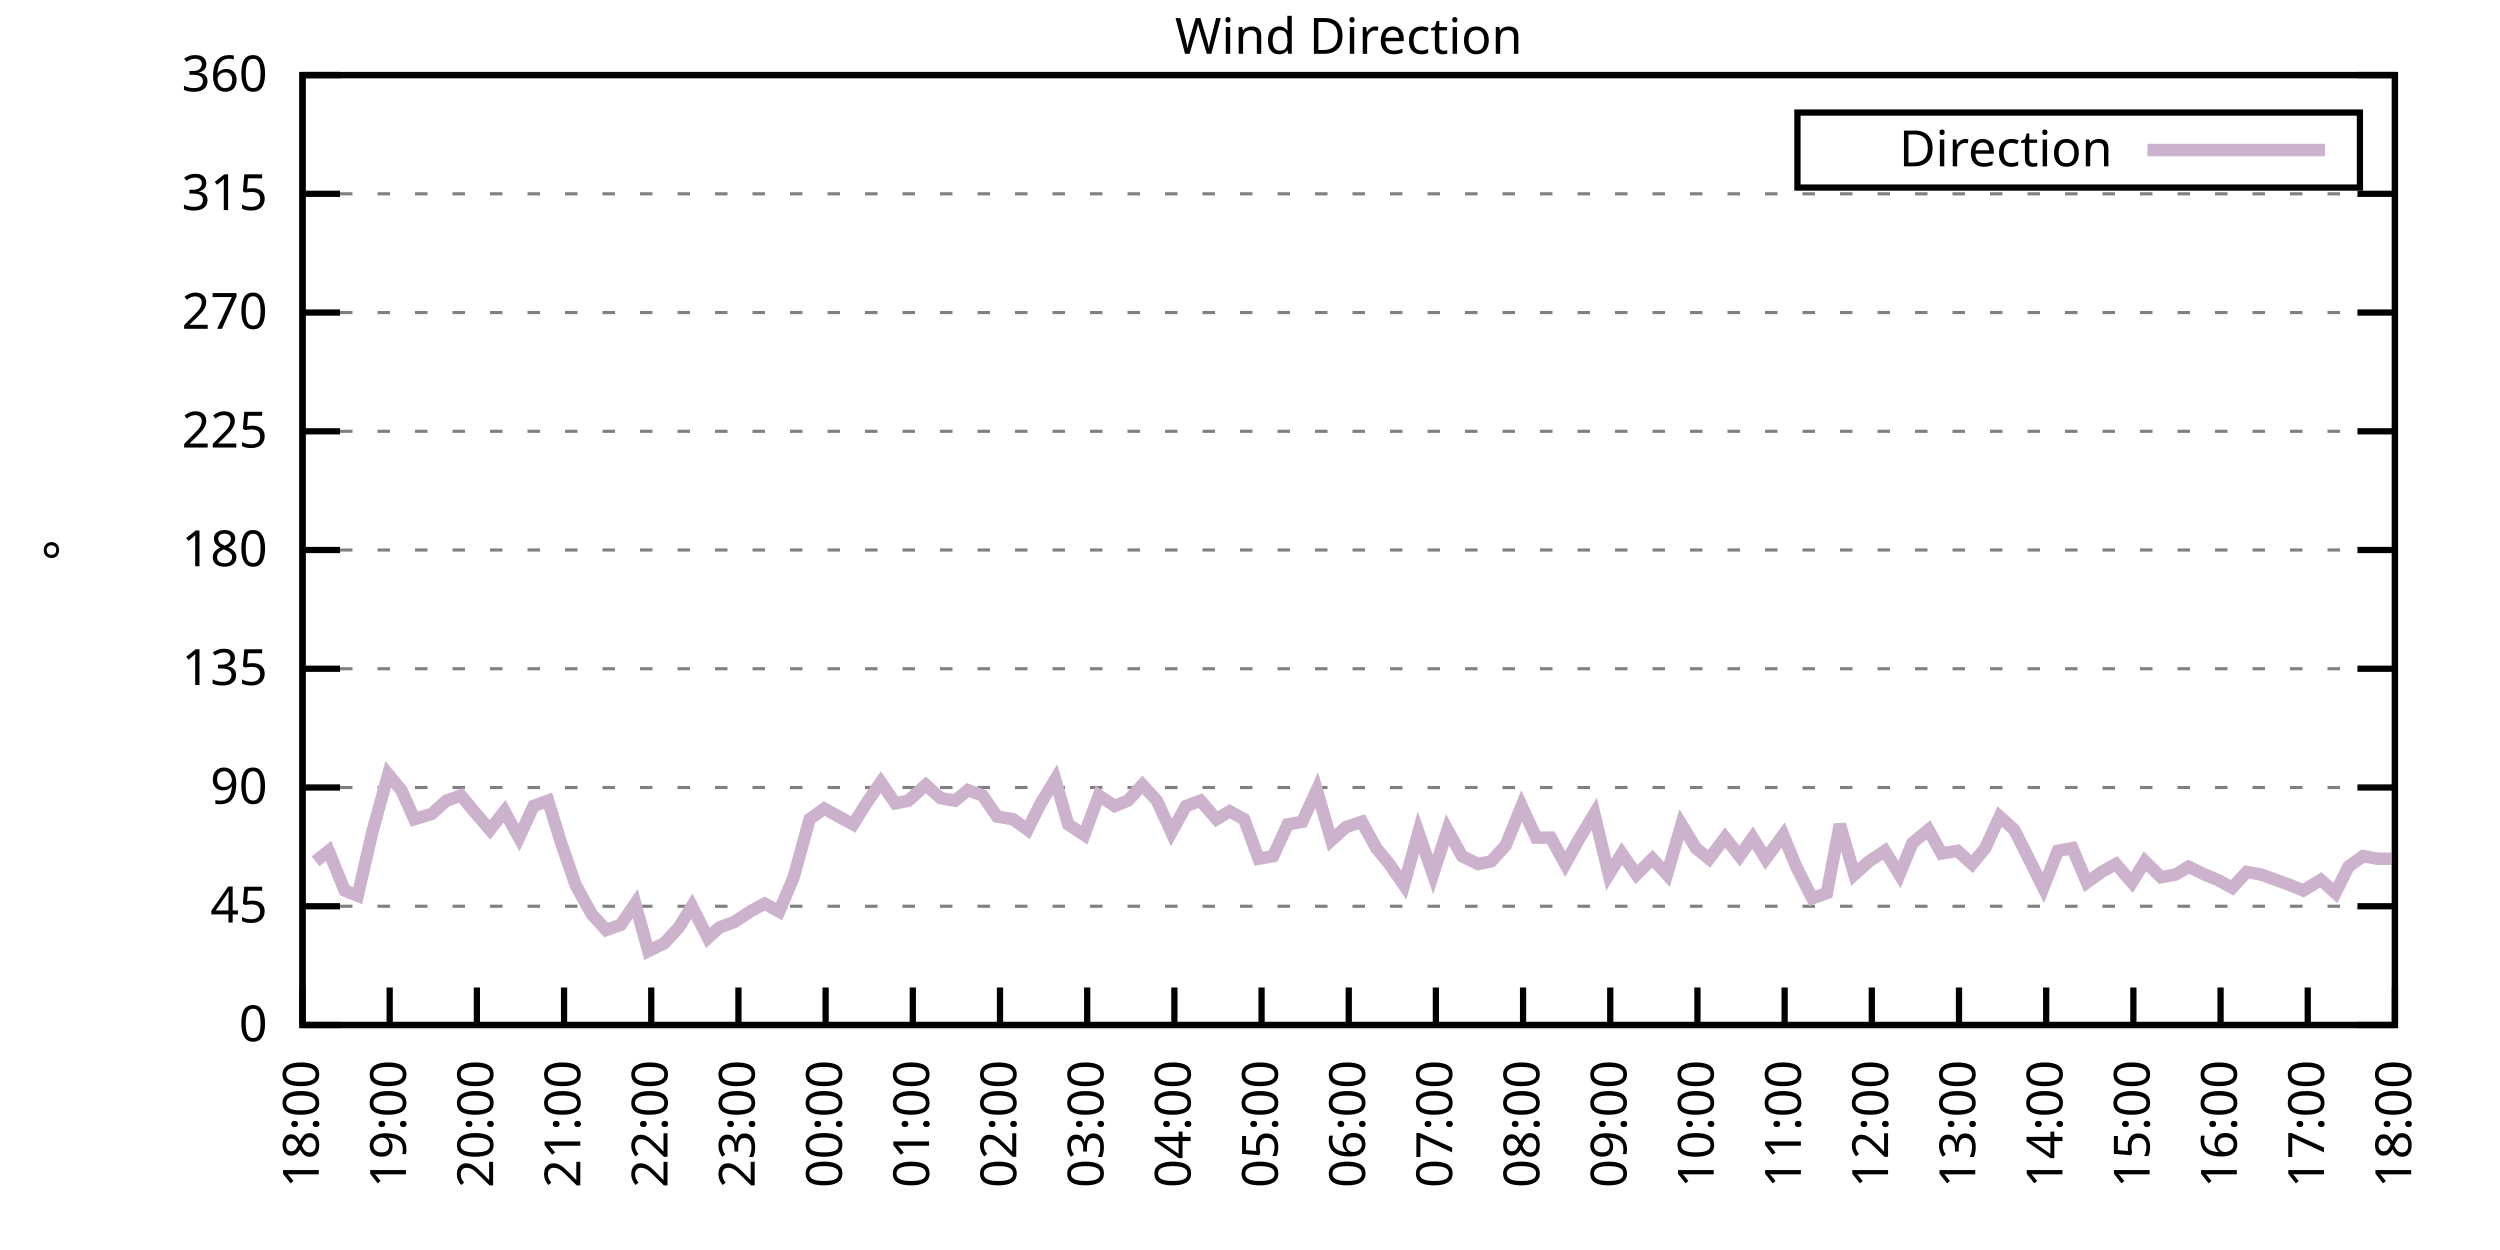
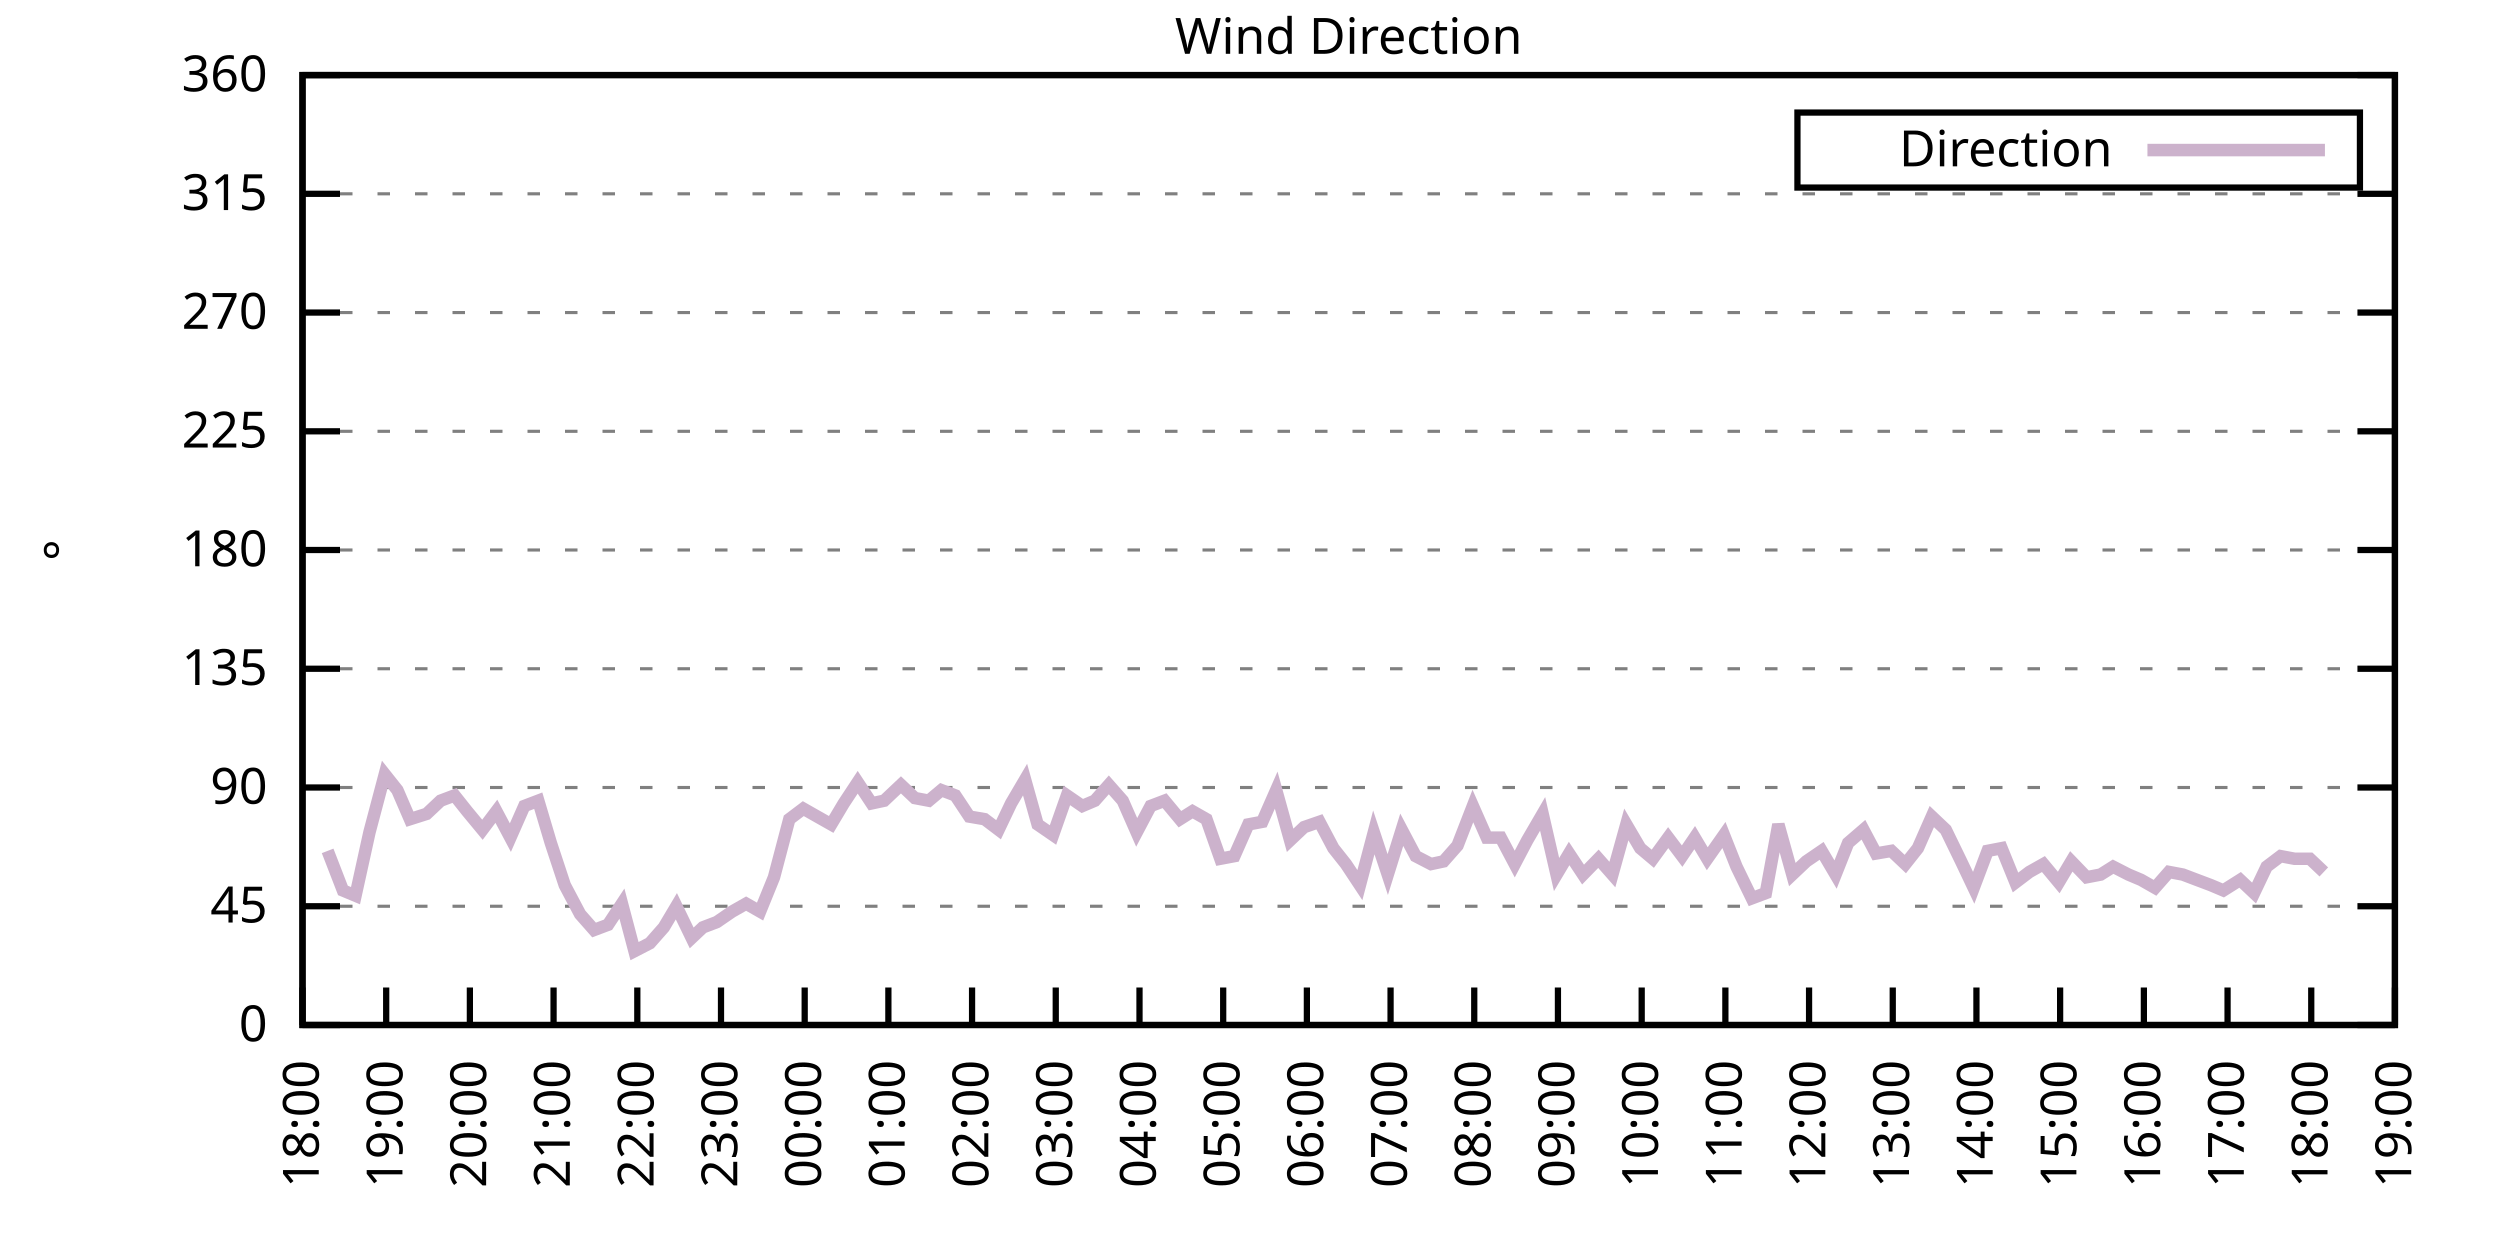
<svg xmlns="http://www.w3.org/2000/svg" xmlns:xlink="http://www.w3.org/1999/xlink" width="400" height="200" viewBox="0 0 400 200">
  <g id="gnuplot_canvas">
    <rect x="0" y="0" width="400" height="200" fill="none" />
    <defs>
      <circle id="gpDot" r="0.5" stroke-width="0.5" stroke="currentColor" />
      <path id="gpPt0" stroke-width="0.333" stroke="currentColor" d="M-1,0 h2 M0,-1 v2" />
      <path id="gpPt1" stroke-width="0.333" stroke="currentColor" d="M-1,-1 L1,1 M1,-1 L-1,1" />
      <path id="gpPt2" stroke-width="0.333" stroke="currentColor" d="M-1,0 L1,0 M0,-1 L0,1 M-1,-1 L1,1 M-1,1 L1,-1" />
      <rect id="gpPt3" stroke-width="0.333" stroke="currentColor" x="-1" y="-1" width="2" height="2" />
      <rect id="gpPt4" stroke-width="0.333" stroke="currentColor" fill="currentColor" x="-1" y="-1" width="2" height="2" />
      <circle id="gpPt5" stroke-width="0.333" stroke="currentColor" cx="0" cy="0" r="1" />
      <use xlink:href="#gpPt5" id="gpPt6" fill="currentColor" stroke="none" />
      <path id="gpPt7" stroke-width="0.333" stroke="currentColor" d="M0,-1.33 L-1.33,0.67 L1.33,0.67 z" />
      <use xlink:href="#gpPt7" id="gpPt8" fill="currentColor" stroke="none" />
      <use xlink:href="#gpPt7" id="gpPt9" stroke="currentColor" transform="rotate(180)" />
      <use xlink:href="#gpPt9" id="gpPt10" fill="currentColor" stroke="none" />
      <use xlink:href="#gpPt3" id="gpPt11" stroke="currentColor" transform="rotate(45)" />
      <use xlink:href="#gpPt11" id="gpPt12" fill="currentColor" stroke="none" />
      <path id="gpPt13" stroke-width="0.333" stroke="currentColor" d="M0,1.330 L1.265,0.411 L0.782,-1.067 L-0.782,-1.076 L-1.265,0.411 z" />
      <use xlink:href="#gpPt13" id="gpPt14" fill="currentColor" stroke="none" />
      <filter id="textbox" filterUnits="objectBoundingBox" x="0" y="0" height="1" width="1">
        <feFlood flood-color="white" flood-opacity="1" result="bgnd" />
        <feComposite in="SourceGraphic" in2="bgnd" operator="atop" />
      </filter>
      <filter id="greybox" filterUnits="objectBoundingBox" x="0" y="0" height="1" width="1">
        <feFlood flood-color="lightgrey" flood-opacity="1" result="grey" />
        <feComposite in="SourceGraphic" in2="grey" operator="atop" />
      </filter>
    </defs>
    <g fill="none" color="white" stroke="currentColor" stroke-width="1.00" stroke-linecap="butt" stroke-linejoin="miter">
</g>
    <g fill="none" color="black" stroke="currentColor" stroke-width="1.00" stroke-linecap="butt" stroke-linejoin="miter">
      <g stroke="none" shape-rendering="crispEdges">
        <polygon fill="rgb(255, 255, 255)" points="48.40,164.00 383.18,164.00 383.18,12.02 48.40,12.02 " />
      </g>
    </g>
    <g fill="none" color="black" stroke="currentColor" stroke-width="1.00" stroke-linecap="butt" stroke-linejoin="miter">
</g>
    <g fill="none" color="black" stroke="black" stroke-width="0.50" stroke-linecap="butt" stroke-linejoin="miter">
</g>
    <g fill="none" color="gray" stroke="currentColor" stroke-width="0.50" stroke-linecap="butt" stroke-linejoin="miter">
      <path stroke="gray" stroke-dasharray="2,4" class="gridline" d="M48.40,164.00 L383.19,164.00  " />
    </g>
    <g fill="none" color="gray" stroke="gray" stroke-width="1.00" stroke-linecap="butt" stroke-linejoin="miter">
</g>
    <g fill="none" color="black" stroke="currentColor" stroke-width="1.00" stroke-linecap="butt" stroke-linejoin="miter">
      <path stroke="black" d="M48.40,164.00 L54.40,164.00 M383.19,164.00 L377.19,164.00  " />
      <g transform="translate(42.80,166.60)" stroke="none" fill="black" font-family="Sans" font-size="8.00" text-anchor="end">
        <text>
          <tspan font-family="Sans"> 0</tspan>
        </text>
      </g>
    </g>
    <g fill="none" color="black" stroke="currentColor" stroke-width="1.00" stroke-linecap="butt" stroke-linejoin="miter">
</g>
    <g fill="none" color="black" stroke="black" stroke-width="0.50" stroke-linecap="butt" stroke-linejoin="miter">
</g>
    <g fill="none" color="gray" stroke="currentColor" stroke-width="0.50" stroke-linecap="butt" stroke-linejoin="miter">
      <path stroke="gray" stroke-dasharray="2,4" class="gridline" d="M48.40,145.00 L383.19,145.00  " />
    </g>
    <g fill="none" color="gray" stroke="gray" stroke-width="1.00" stroke-linecap="butt" stroke-linejoin="miter">
</g>
    <g fill="none" color="black" stroke="currentColor" stroke-width="1.00" stroke-linecap="butt" stroke-linejoin="miter">
      <path stroke="black" d="M48.40,145.00 L54.40,145.00 M383.19,145.00 L377.19,145.00  " />
      <g transform="translate(42.80,147.60)" stroke="none" fill="black" font-family="Sans" font-size="8.00" text-anchor="end">
        <text>
          <tspan font-family="Sans"> 45</tspan>
        </text>
      </g>
    </g>
    <g fill="none" color="black" stroke="currentColor" stroke-width="1.00" stroke-linecap="butt" stroke-linejoin="miter">
</g>
    <g fill="none" color="black" stroke="black" stroke-width="0.50" stroke-linecap="butt" stroke-linejoin="miter">
</g>
    <g fill="none" color="gray" stroke="currentColor" stroke-width="0.50" stroke-linecap="butt" stroke-linejoin="miter">
      <path stroke="gray" stroke-dasharray="2,4" class="gridline" d="M48.40,126.00 L383.19,126.00  " />
    </g>
    <g fill="none" color="gray" stroke="gray" stroke-width="1.00" stroke-linecap="butt" stroke-linejoin="miter">
</g>
    <g fill="none" color="black" stroke="currentColor" stroke-width="1.00" stroke-linecap="butt" stroke-linejoin="miter">
      <path stroke="black" d="M48.40,126.00 L54.40,126.00 M383.19,126.00 L377.19,126.00  " />
      <g transform="translate(42.80,128.60)" stroke="none" fill="black" font-family="Sans" font-size="8.00" text-anchor="end">
        <text>
          <tspan font-family="Sans"> 90</tspan>
        </text>
      </g>
    </g>
    <g fill="none" color="black" stroke="currentColor" stroke-width="1.00" stroke-linecap="butt" stroke-linejoin="miter">
</g>
    <g fill="none" color="black" stroke="black" stroke-width="0.50" stroke-linecap="butt" stroke-linejoin="miter">
</g>
    <g fill="none" color="gray" stroke="currentColor" stroke-width="0.50" stroke-linecap="butt" stroke-linejoin="miter">
      <path stroke="gray" stroke-dasharray="2,4" class="gridline" d="M48.40,107.00 L383.19,107.00  " />
    </g>
    <g fill="none" color="gray" stroke="gray" stroke-width="1.00" stroke-linecap="butt" stroke-linejoin="miter">
</g>
    <g fill="none" color="black" stroke="currentColor" stroke-width="1.00" stroke-linecap="butt" stroke-linejoin="miter">
      <path stroke="black" d="M48.40,107.00 L54.40,107.00 M383.19,107.00 L377.19,107.00  " />
      <g transform="translate(42.80,109.60)" stroke="none" fill="black" font-family="Sans" font-size="8.00" text-anchor="end">
        <text>
          <tspan font-family="Sans"> 135</tspan>
        </text>
      </g>
    </g>
    <g fill="none" color="black" stroke="currentColor" stroke-width="1.00" stroke-linecap="butt" stroke-linejoin="miter">
</g>
    <g fill="none" color="black" stroke="black" stroke-width="0.50" stroke-linecap="butt" stroke-linejoin="miter">
</g>
    <g fill="none" color="gray" stroke="currentColor" stroke-width="0.50" stroke-linecap="butt" stroke-linejoin="miter">
      <path stroke="gray" stroke-dasharray="2,4" class="gridline" d="M48.40,88.00 L383.19,88.00  " />
    </g>
    <g fill="none" color="gray" stroke="gray" stroke-width="1.00" stroke-linecap="butt" stroke-linejoin="miter">
</g>
    <g fill="none" color="black" stroke="currentColor" stroke-width="1.00" stroke-linecap="butt" stroke-linejoin="miter">
      <path stroke="black" d="M48.40,88.00 L54.40,88.00 M383.19,88.00 L377.19,88.00  " />
      <g transform="translate(42.80,90.60)" stroke="none" fill="black" font-family="Sans" font-size="8.00" text-anchor="end">
        <text>
          <tspan font-family="Sans"> 180</tspan>
        </text>
      </g>
    </g>
    <g fill="none" color="black" stroke="currentColor" stroke-width="1.00" stroke-linecap="butt" stroke-linejoin="miter">
</g>
    <g fill="none" color="black" stroke="black" stroke-width="0.50" stroke-linecap="butt" stroke-linejoin="miter">
</g>
    <g fill="none" color="gray" stroke="currentColor" stroke-width="0.50" stroke-linecap="butt" stroke-linejoin="miter">
      <path stroke="gray" stroke-dasharray="2,4" class="gridline" d="M48.40,69.01 L383.19,69.01  " />
    </g>
    <g fill="none" color="gray" stroke="gray" stroke-width="1.00" stroke-linecap="butt" stroke-linejoin="miter">
</g>
    <g fill="none" color="black" stroke="currentColor" stroke-width="1.00" stroke-linecap="butt" stroke-linejoin="miter">
      <path stroke="black" d="M48.40,69.01 L54.40,69.01 M383.19,69.01 L377.19,69.01  " />
      <g transform="translate(42.80,71.61)" stroke="none" fill="black" font-family="Sans" font-size="8.00" text-anchor="end">
        <text>
          <tspan font-family="Sans"> 225</tspan>
        </text>
      </g>
    </g>
    <g fill="none" color="black" stroke="currentColor" stroke-width="1.00" stroke-linecap="butt" stroke-linejoin="miter">
</g>
    <g fill="none" color="black" stroke="black" stroke-width="0.50" stroke-linecap="butt" stroke-linejoin="miter">
</g>
    <g fill="none" color="gray" stroke="currentColor" stroke-width="0.50" stroke-linecap="butt" stroke-linejoin="miter">
      <path stroke="gray" stroke-dasharray="2,4" class="gridline" d="M48.40,50.01 L383.19,50.01  " />
    </g>
    <g fill="none" color="gray" stroke="gray" stroke-width="1.00" stroke-linecap="butt" stroke-linejoin="miter">
</g>
    <g fill="none" color="black" stroke="currentColor" stroke-width="1.00" stroke-linecap="butt" stroke-linejoin="miter">
      <path stroke="black" d="M48.40,50.01 L54.40,50.01 M383.19,50.01 L377.19,50.01  " />
      <g transform="translate(42.80,52.61)" stroke="none" fill="black" font-family="Sans" font-size="8.00" text-anchor="end">
        <text>
          <tspan font-family="Sans"> 270</tspan>
        </text>
      </g>
    </g>
    <g fill="none" color="black" stroke="currentColor" stroke-width="1.00" stroke-linecap="butt" stroke-linejoin="miter">
</g>
    <g fill="none" color="black" stroke="black" stroke-width="0.50" stroke-linecap="butt" stroke-linejoin="miter">
</g>
    <g fill="none" color="gray" stroke="currentColor" stroke-width="0.50" stroke-linecap="butt" stroke-linejoin="miter">
      <path stroke="gray" stroke-dasharray="2,4" class="gridline" d="M48.40,31.01 L383.19,31.01  " />
    </g>
    <g fill="none" color="gray" stroke="gray" stroke-width="1.00" stroke-linecap="butt" stroke-linejoin="miter">
</g>
    <g fill="none" color="black" stroke="currentColor" stroke-width="1.00" stroke-linecap="butt" stroke-linejoin="miter">
      <path stroke="black" d="M48.40,31.01 L54.40,31.01 M383.19,31.01 L377.19,31.01  " />
      <g transform="translate(42.80,33.61)" stroke="none" fill="black" font-family="Sans" font-size="8.00" text-anchor="end">
        <text>
          <tspan font-family="Sans"> 315</tspan>
        </text>
      </g>
    </g>
    <g fill="none" color="black" stroke="currentColor" stroke-width="1.00" stroke-linecap="butt" stroke-linejoin="miter">
</g>
    <g fill="none" color="black" stroke="black" stroke-width="0.50" stroke-linecap="butt" stroke-linejoin="miter">
</g>
    <g fill="none" color="gray" stroke="currentColor" stroke-width="0.50" stroke-linecap="butt" stroke-linejoin="miter">
      <path stroke="gray" stroke-dasharray="2,4" class="gridline" d="M48.40,12.01 L383.19,12.01  " />
    </g>
    <g fill="none" color="gray" stroke="gray" stroke-width="1.00" stroke-linecap="butt" stroke-linejoin="miter">
</g>
    <g fill="none" color="black" stroke="currentColor" stroke-width="1.00" stroke-linecap="butt" stroke-linejoin="miter">
      <path stroke="black" d="M48.40,12.01 L54.40,12.01 M383.19,12.01 L377.19,12.01  " />
      <g transform="translate(42.80,14.61)" stroke="none" fill="black" font-family="Sans" font-size="8.00" text-anchor="end">
        <text>
          <tspan font-family="Sans"> 360</tspan>
        </text>
      </g>
    </g>
    <g fill="none" color="black" stroke="currentColor" stroke-width="1.00" stroke-linecap="butt" stroke-linejoin="miter">
      <path stroke="black" d="M48.40,164.00 L48.40,158.00  " />
      <g transform="translate(51.00,169.60) rotate(270.00)" stroke="none" fill="black" font-family="Sans" font-size="8.00" text-anchor="end">
        <text>
          <tspan font-family="Sans">18:00</tspan>
        </text>
      </g>
    </g>
    <g fill="none" color="black" stroke="currentColor" stroke-width="1.00" stroke-linecap="butt" stroke-linejoin="miter">
-       <path stroke="black" d="M62.35,164.00 L62.35,158.00  " />
-       <g transform="translate(64.95,169.60) rotate(270.00)" stroke="none" fill="black" font-family="Sans" font-size="8.00" text-anchor="end">
+       <path stroke="black" d="M61.79,164.00 L61.79,158.00  " />
+       <g transform="translate(64.39,169.60) rotate(270.00)" stroke="none" fill="black" font-family="Sans" font-size="8.00" text-anchor="end">
        <text>
          <tspan font-family="Sans">19:00</tspan>
        </text>
      </g>
    </g>
    <g fill="none" color="black" stroke="currentColor" stroke-width="1.00" stroke-linecap="butt" stroke-linejoin="miter">
-       <path stroke="black" d="M76.30,164.00 L76.30,158.00  " />
-       <g transform="translate(78.90,169.60) rotate(270.00)" stroke="none" fill="black" font-family="Sans" font-size="8.00" text-anchor="end">
+       <path stroke="black" d="M75.18,164.00 L75.18,158.00  " />
+       <g transform="translate(77.78,169.60) rotate(270.00)" stroke="none" fill="black" font-family="Sans" font-size="8.00" text-anchor="end">
        <text>
          <tspan font-family="Sans">20:00</tspan>
        </text>
      </g>
    </g>
    <g fill="none" color="black" stroke="currentColor" stroke-width="1.00" stroke-linecap="butt" stroke-linejoin="miter">
-       <path stroke="black" d="M90.25,164.00 L90.25,158.00  " />
-       <g transform="translate(92.85,169.60) rotate(270.00)" stroke="none" fill="black" font-family="Sans" font-size="8.00" text-anchor="end">
+       <path stroke="black" d="M88.57,164.00 L88.57,158.00  " />
+       <g transform="translate(91.17,169.60) rotate(270.00)" stroke="none" fill="black" font-family="Sans" font-size="8.00" text-anchor="end">
        <text>
          <tspan font-family="Sans">21:00</tspan>
        </text>
      </g>
    </g>
    <g fill="none" color="black" stroke="currentColor" stroke-width="1.00" stroke-linecap="butt" stroke-linejoin="miter">
-       <path stroke="black" d="M104.20,164.00 L104.20,158.00  " />
-       <g transform="translate(106.80,169.60) rotate(270.00)" stroke="none" fill="black" font-family="Sans" font-size="8.00" text-anchor="end">
+       <path stroke="black" d="M101.97,164.00 L101.97,158.00  " />
+       <g transform="translate(104.57,169.60) rotate(270.00)" stroke="none" fill="black" font-family="Sans" font-size="8.00" text-anchor="end">
        <text>
          <tspan font-family="Sans">22:00</tspan>
        </text>
      </g>
    </g>
    <g fill="none" color="black" stroke="currentColor" stroke-width="1.00" stroke-linecap="butt" stroke-linejoin="miter">
-       <path stroke="black" d="M118.15,164.00 L118.15,158.00  " />
-       <g transform="translate(120.75,169.60) rotate(270.00)" stroke="none" fill="black" font-family="Sans" font-size="8.00" text-anchor="end">
+       <path stroke="black" d="M115.36,164.00 L115.36,158.00  " />
+       <g transform="translate(117.96,169.60) rotate(270.00)" stroke="none" fill="black" font-family="Sans" font-size="8.00" text-anchor="end">
        <text>
          <tspan font-family="Sans">23:00</tspan>
        </text>
      </g>
    </g>
    <g fill="none" color="black" stroke="currentColor" stroke-width="1.00" stroke-linecap="butt" stroke-linejoin="miter">
-       <path stroke="black" d="M132.10,164.00 L132.10,158.00  " />
-       <g transform="translate(134.70,169.60) rotate(270.00)" stroke="none" fill="black" font-family="Sans" font-size="8.00" text-anchor="end">
+       <path stroke="black" d="M128.75,164.00 L128.75,158.00  " />
+       <g transform="translate(131.35,169.60) rotate(270.00)" stroke="none" fill="black" font-family="Sans" font-size="8.00" text-anchor="end">
        <text>
          <tspan font-family="Sans">00:00</tspan>
        </text>
      </g>
    </g>
    <g fill="none" color="black" stroke="currentColor" stroke-width="1.00" stroke-linecap="butt" stroke-linejoin="miter">
-       <path stroke="black" d="M146.05,164.00 L146.05,158.00  " />
-       <g transform="translate(148.65,169.60) rotate(270.00)" stroke="none" fill="black" font-family="Sans" font-size="8.00" text-anchor="end">
+       <path stroke="black" d="M142.14,164.00 L142.14,158.00  " />
+       <g transform="translate(144.74,169.60) rotate(270.00)" stroke="none" fill="black" font-family="Sans" font-size="8.00" text-anchor="end">
        <text>
          <tspan font-family="Sans">01:00</tspan>
        </text>
      </g>
    </g>
    <g fill="none" color="black" stroke="currentColor" stroke-width="1.00" stroke-linecap="butt" stroke-linejoin="miter">
-       <path stroke="black" d="M160.00,164.00 L160.00,158.00  " />
-       <g transform="translate(162.60,169.60) rotate(270.00)" stroke="none" fill="black" font-family="Sans" font-size="8.00" text-anchor="end">
+       <path stroke="black" d="M155.53,164.00 L155.53,158.00  " />
+       <g transform="translate(158.13,169.60) rotate(270.00)" stroke="none" fill="black" font-family="Sans" font-size="8.00" text-anchor="end">
        <text>
          <tspan font-family="Sans">02:00</tspan>
        </text>
      </g>
    </g>
    <g fill="none" color="black" stroke="currentColor" stroke-width="1.00" stroke-linecap="butt" stroke-linejoin="miter">
-       <path stroke="black" d="M173.95,164.00 L173.95,158.00  " />
-       <g transform="translate(176.55,169.60) rotate(270.00)" stroke="none" fill="black" font-family="Sans" font-size="8.00" text-anchor="end">
+       <path stroke="black" d="M168.92,164.00 L168.92,158.00  " />
+       <g transform="translate(171.52,169.60) rotate(270.00)" stroke="none" fill="black" font-family="Sans" font-size="8.00" text-anchor="end">
        <text>
          <tspan font-family="Sans">03:00</tspan>
        </text>
      </g>
    </g>
    <g fill="none" color="black" stroke="currentColor" stroke-width="1.00" stroke-linecap="butt" stroke-linejoin="miter">
-       <path stroke="black" d="M187.90,164.00 L187.90,158.00  " />
-       <g transform="translate(190.50,169.60) rotate(270.00)" stroke="none" fill="black" font-family="Sans" font-size="8.00" text-anchor="end">
+       <path stroke="black" d="M182.32,164.00 L182.32,158.00  " />
+       <g transform="translate(184.92,169.60) rotate(270.00)" stroke="none" fill="black" font-family="Sans" font-size="8.00" text-anchor="end">
        <text>
          <tspan font-family="Sans">04:00</tspan>
        </text>
      </g>
    </g>
    <g fill="none" color="black" stroke="currentColor" stroke-width="1.00" stroke-linecap="butt" stroke-linejoin="miter">
-       <path stroke="black" d="M201.85,164.00 L201.85,158.00  " />
-       <g transform="translate(204.45,169.60) rotate(270.00)" stroke="none" fill="black" font-family="Sans" font-size="8.00" text-anchor="end">
+       <path stroke="black" d="M195.71,164.00 L195.71,158.00  " />
+       <g transform="translate(198.31,169.60) rotate(270.00)" stroke="none" fill="black" font-family="Sans" font-size="8.00" text-anchor="end">
        <text>
          <tspan font-family="Sans">05:00</tspan>
        </text>
      </g>
    </g>
    <g fill="none" color="black" stroke="currentColor" stroke-width="1.00" stroke-linecap="butt" stroke-linejoin="miter">
-       <path stroke="black" d="M215.80,164.00 L215.80,158.00  " />
-       <g transform="translate(218.40,169.60) rotate(270.00)" stroke="none" fill="black" font-family="Sans" font-size="8.00" text-anchor="end">
+       <path stroke="black" d="M209.10,164.00 L209.10,158.00  " />
+       <g transform="translate(211.70,169.60) rotate(270.00)" stroke="none" fill="black" font-family="Sans" font-size="8.00" text-anchor="end">
        <text>
          <tspan font-family="Sans">06:00</tspan>
        </text>
      </g>
    </g>
    <g fill="none" color="black" stroke="currentColor" stroke-width="1.00" stroke-linecap="butt" stroke-linejoin="miter">
-       <path stroke="black" d="M229.74,164.00 L229.74,158.00  " />
-       <g transform="translate(232.34,169.60) rotate(270.00)" stroke="none" fill="black" font-family="Sans" font-size="8.00" text-anchor="end">
+       <path stroke="black" d="M222.49,164.00 L222.49,158.00  " />
+       <g transform="translate(225.09,169.60) rotate(270.00)" stroke="none" fill="black" font-family="Sans" font-size="8.00" text-anchor="end">
        <text>
          <tspan font-family="Sans">07:00</tspan>
        </text>
      </g>
    </g>
    <g fill="none" color="black" stroke="currentColor" stroke-width="1.00" stroke-linecap="butt" stroke-linejoin="miter">
-       <path stroke="black" d="M243.69,164.00 L243.69,158.00  " />
-       <g transform="translate(246.29,169.60) rotate(270.00)" stroke="none" fill="black" font-family="Sans" font-size="8.00" text-anchor="end">
+       <path stroke="black" d="M235.88,164.00 L235.88,158.00  " />
+       <g transform="translate(238.48,169.60) rotate(270.00)" stroke="none" fill="black" font-family="Sans" font-size="8.00" text-anchor="end">
        <text>
          <tspan font-family="Sans">08:00</tspan>
        </text>
      </g>
    </g>
    <g fill="none" color="black" stroke="currentColor" stroke-width="1.00" stroke-linecap="butt" stroke-linejoin="miter">
-       <path stroke="black" d="M257.64,164.00 L257.64,158.00  " />
-       <g transform="translate(260.24,169.60) rotate(270.00)" stroke="none" fill="black" font-family="Sans" font-size="8.00" text-anchor="end">
+       <path stroke="black" d="M249.27,164.00 L249.27,158.00  " />
+       <g transform="translate(251.87,169.60) rotate(270.00)" stroke="none" fill="black" font-family="Sans" font-size="8.00" text-anchor="end">
        <text>
          <tspan font-family="Sans">09:00</tspan>
        </text>
      </g>
    </g>
    <g fill="none" color="black" stroke="currentColor" stroke-width="1.00" stroke-linecap="butt" stroke-linejoin="miter">
-       <path stroke="black" d="M271.59,164.00 L271.59,158.00  " />
-       <g transform="translate(274.19,169.60) rotate(270.00)" stroke="none" fill="black" font-family="Sans" font-size="8.00" text-anchor="end">
+       <path stroke="black" d="M262.67,164.00 L262.67,158.00  " />
+       <g transform="translate(265.27,169.60) rotate(270.00)" stroke="none" fill="black" font-family="Sans" font-size="8.00" text-anchor="end">
        <text>
          <tspan font-family="Sans">10:00</tspan>
        </text>
      </g>
    </g>
    <g fill="none" color="black" stroke="currentColor" stroke-width="1.00" stroke-linecap="butt" stroke-linejoin="miter">
-       <path stroke="black" d="M285.54,164.00 L285.54,158.00  " />
-       <g transform="translate(288.14,169.60) rotate(270.00)" stroke="none" fill="black" font-family="Sans" font-size="8.00" text-anchor="end">
+       <path stroke="black" d="M276.06,164.00 L276.06,158.00  " />
+       <g transform="translate(278.66,169.60) rotate(270.00)" stroke="none" fill="black" font-family="Sans" font-size="8.00" text-anchor="end">
        <text>
          <tspan font-family="Sans">11:00</tspan>
        </text>
      </g>
    </g>
    <g fill="none" color="black" stroke="currentColor" stroke-width="1.00" stroke-linecap="butt" stroke-linejoin="miter">
-       <path stroke="black" d="M299.49,164.00 L299.49,158.00  " />
-       <g transform="translate(302.09,169.60) rotate(270.00)" stroke="none" fill="black" font-family="Sans" font-size="8.00" text-anchor="end">
+       <path stroke="black" d="M289.45,164.00 L289.45,158.00  " />
+       <g transform="translate(292.05,169.60) rotate(270.00)" stroke="none" fill="black" font-family="Sans" font-size="8.00" text-anchor="end">
        <text>
          <tspan font-family="Sans">12:00</tspan>
        </text>
      </g>
    </g>
    <g fill="none" color="black" stroke="currentColor" stroke-width="1.00" stroke-linecap="butt" stroke-linejoin="miter">
-       <path stroke="black" d="M313.44,164.00 L313.44,158.00  " />
-       <g transform="translate(316.04,169.60) rotate(270.00)" stroke="none" fill="black" font-family="Sans" font-size="8.00" text-anchor="end">
+       <path stroke="black" d="M302.84,164.00 L302.84,158.00  " />
+       <g transform="translate(305.44,169.60) rotate(270.00)" stroke="none" fill="black" font-family="Sans" font-size="8.00" text-anchor="end">
        <text>
          <tspan font-family="Sans">13:00</tspan>
        </text>
      </g>
    </g>
    <g fill="none" color="black" stroke="currentColor" stroke-width="1.00" stroke-linecap="butt" stroke-linejoin="miter">
-       <path stroke="black" d="M327.39,164.00 L327.39,158.00  " />
-       <g transform="translate(329.99,169.60) rotate(270.00)" stroke="none" fill="black" font-family="Sans" font-size="8.00" text-anchor="end">
+       <path stroke="black" d="M316.23,164.00 L316.23,158.00  " />
+       <g transform="translate(318.83,169.60) rotate(270.00)" stroke="none" fill="black" font-family="Sans" font-size="8.00" text-anchor="end">
        <text>
          <tspan font-family="Sans">14:00</tspan>
        </text>
      </g>
    </g>
    <g fill="none" color="black" stroke="currentColor" stroke-width="1.00" stroke-linecap="butt" stroke-linejoin="miter">
-       <path stroke="black" d="M341.34,164.00 L341.34,158.00  " />
-       <g transform="translate(343.94,169.60) rotate(270.00)" stroke="none" fill="black" font-family="Sans" font-size="8.00" text-anchor="end">
+       <path stroke="black" d="M329.62,164.00 L329.62,158.00  " />
+       <g transform="translate(332.22,169.60) rotate(270.00)" stroke="none" fill="black" font-family="Sans" font-size="8.00" text-anchor="end">
        <text>
          <tspan font-family="Sans">15:00</tspan>
        </text>
      </g>
    </g>
    <g fill="none" color="black" stroke="currentColor" stroke-width="1.00" stroke-linecap="butt" stroke-linejoin="miter">
-       <path stroke="black" d="M355.29,164.00 L355.29,158.00  " />
-       <g transform="translate(357.89,169.60) rotate(270.00)" stroke="none" fill="black" font-family="Sans" font-size="8.00" text-anchor="end">
+       <path stroke="black" d="M343.02,164.00 L343.02,158.00  " />
+       <g transform="translate(345.62,169.60) rotate(270.00)" stroke="none" fill="black" font-family="Sans" font-size="8.00" text-anchor="end">
        <text>
          <tspan font-family="Sans">16:00</tspan>
        </text>
      </g>
    </g>
    <g fill="none" color="black" stroke="currentColor" stroke-width="1.00" stroke-linecap="butt" stroke-linejoin="miter">
-       <path stroke="black" d="M369.24,164.00 L369.24,158.00  " />
-       <g transform="translate(371.84,169.60) rotate(270.00)" stroke="none" fill="black" font-family="Sans" font-size="8.00" text-anchor="end">
+       <path stroke="black" d="M356.41,164.00 L356.41,158.00  " />
+       <g transform="translate(359.01,169.60) rotate(270.00)" stroke="none" fill="black" font-family="Sans" font-size="8.00" text-anchor="end">
        <text>
          <tspan font-family="Sans">17:00</tspan>
+         </text>
+       </g>
+     </g>
+     <g fill="none" color="black" stroke="currentColor" stroke-width="1.00" stroke-linecap="butt" stroke-linejoin="miter">
+       <path stroke="black" d="M369.80,164.00 L369.80,158.00  " />
+       <g transform="translate(372.40,169.60) rotate(270.00)" stroke="none" fill="black" font-family="Sans" font-size="8.00" text-anchor="end">
+         <text>
+           <tspan font-family="Sans">18:00</tspan>
        </text>
      </g>
    </g>
    <g fill="none" color="black" stroke="currentColor" stroke-width="1.00" stroke-linecap="butt" stroke-linejoin="miter">
      <path stroke="black" d="M383.19,164.00 L383.19,158.00  " />
      <g transform="translate(385.79,169.60) rotate(270.00)" stroke="none" fill="black" font-family="Sans" font-size="8.00" text-anchor="end">
        <text>
-           <tspan font-family="Sans">18:00</tspan>
+           <tspan font-family="Sans">19:00</tspan>
        </text>
      </g>
    </g>
    <g fill="none" color="black" stroke="currentColor" stroke-width="1.00" stroke-linecap="butt" stroke-linejoin="miter">
</g>
    <g fill="none" color="black" stroke="currentColor" stroke-width="1.00" stroke-linecap="butt" stroke-linejoin="miter">
      <path stroke="black" d="M48.40,12.01 L48.40,164.00 L383.19,164.00 L383.19,12.01 L48.40,12.01 Z  " />
    </g>
    <g fill="none" color="black" stroke="currentColor" stroke-width="1.00" stroke-linecap="butt" stroke-linejoin="miter">
</g>
    <g fill="none" color="black" stroke="currentColor" stroke-width="1.00" stroke-linecap="butt" stroke-linejoin="miter">
      <path stroke="black" d="M287.59,30.01 L287.59,18.01 L377.59,18.01 L377.59,30.01 L287.59,30.01 Z  " />
    </g>
    <g id="Wind_direction_plot_1">
      <g fill="none" color="white" stroke="black" stroke-width="2.00" stroke-linecap="butt" stroke-linejoin="miter">
</g>
      <g fill="none" color="black" stroke="currentColor" stroke-width="2.00" stroke-linecap="butt" stroke-linejoin="miter">
        <g transform="translate(337.99,26.61)" stroke="none" fill="black" font-family="Sans" font-size="8.00" text-anchor="end">
          <text>
            <tspan font-family="Sans">Direction</tspan>
          </text>
        </g>
      </g>
      <g fill="none" color="black" stroke="currentColor" stroke-width="2.00" stroke-linecap="butt" stroke-linejoin="miter">
-         <path stroke="rgb(204, 178, 204)" d="M343.59,24.01 L371.99,24.01 M50.49,137.82 L52.58,136.14 L55.14,142.47 L57.23,143.31 L59.56,133.18 L62.12,123.89   L64.21,126.42 L66.30,131.07 L69.09,130.22 L71.42,128.11 L73.74,127.27 L75.83,129.80 L78.39,132.76 L80.72,129.80   L83.04,134.02 L85.37,128.96 L87.69,128.11 L89.78,134.87 L92.11,141.62 L94.67,146.27 L96.99,148.80 L99.32,147.96   L101.64,144.58 L103.73,152.18 L106.29,150.91 L108.62,148.38 L110.71,145.00 L113.27,150.07 L115.13,148.38 L117.45,147.53   L120.01,145.85 L122.33,144.58 L124.66,145.85 L126.98,140.36 L129.54,131.07 L131.87,129.38 L134.19,130.65 L136.51,131.91   L138.61,128.54 L140.93,125.16 L143.26,128.54 L145.35,128.11 L148.14,125.58 L150.46,127.69 L152.79,128.11 L154.88,126.42   L157.21,127.27 L159.53,130.65 L162.09,131.07 L164.41,132.76 L166.51,128.54 L168.83,124.74 L170.92,131.91 L173.48,133.60   L175.81,127.27 L178.36,128.96 L180.46,128.11 L182.78,125.58 L185.11,128.11 L187.43,133.18 L189.76,128.96 L192.08,128.11   L194.64,131.07 L196.73,129.80 L199.06,131.07 L201.38,137.40 L203.71,136.98 L206.03,131.91 L208.36,131.49 L210.68,126.42   L213.01,134.45 L215.33,132.34 L217.89,131.49 L220.21,135.71 L222.30,138.25 L224.63,141.62 L226.95,133.18 L229.28,139.93   L231.60,132.76 L233.93,136.98 L236.49,138.25 L238.58,137.82 L240.90,135.29 L243.46,128.96 L245.79,134.02 L248.11,134.02   L250.44,138.25 L252.53,134.45 L255.09,130.22 L257.41,139.93 L259.50,136.56 L261.83,139.93 L264.39,137.40 L266.71,139.93   L269.04,131.91 L271.36,135.71 L273.45,137.40 L276.01,134.02 L278.34,136.98 L280.43,134.02 L282.52,137.40 L285.31,133.60   L287.40,138.67 L289.96,143.73 L292.29,142.89 L294.38,131.91 L296.70,139.93 L299.03,137.82 L301.58,136.14 L303.91,139.93   L306.00,134.87 L308.56,132.76 L310.65,136.56 L313.21,136.14 L315.53,138.25 L317.63,135.71 L319.95,130.65 L322.28,132.76   L324.83,137.82 L326.93,142.05 L329.25,136.14 L331.58,135.71 L333.90,141.20 L336.23,139.51 L338.55,138.25 L341.11,141.20   L343.20,137.82 L345.76,140.36 L348.08,139.93 L350.18,138.67 L352.73,139.93 L354.83,140.78 L357.15,142.05 L359.48,139.51   L361.80,139.93 L364.13,140.78 L366.45,141.62 L368.54,142.47 L371.33,140.78 L373.66,142.89 L375.75,138.67 L378.08,136.98   L380.40,137.40 L382.96,137.40  " />
+         <path stroke="rgb(204, 178, 204)" d="M343.59,24.01 L371.99,24.01 M52.42,136.14 L54.87,142.47 L56.88,143.31 L59.11,133.18 L61.57,123.89 L63.58,126.42   L65.59,131.07 L68.26,130.22 L70.50,128.11 L72.73,127.27 L74.74,129.80 L77.19,132.76 L79.42,129.80 L81.66,134.02   L83.89,128.96 L86.12,128.11 L88.13,134.87 L90.36,141.62 L92.82,146.27 L95.05,148.80 L97.28,147.96 L99.51,144.58   L101.52,152.18 L103.98,150.91 L106.21,148.38 L108.22,145.00 L110.67,150.07 L112.46,148.38 L114.69,147.53 L117.14,145.85   L119.38,144.58 L121.61,145.85 L123.84,140.36 L126.29,131.07 L128.53,129.38 L130.76,130.65 L132.99,131.91 L135.00,128.54   L137.23,125.16 L139.46,128.54 L141.47,128.11 L144.15,125.58 L146.38,127.69 L148.61,128.11 L150.62,126.42 L152.85,127.27   L155.09,130.65 L157.54,131.07 L159.77,132.76 L161.78,128.54 L164.01,124.74 L166.02,131.91 L168.48,133.60 L170.71,127.27   L173.17,128.96 L175.17,128.11 L177.41,125.58 L179.64,128.11 L181.87,133.18 L184.10,128.96 L186.33,128.11 L188.79,131.07   L190.80,129.80 L193.03,131.07 L195.26,137.40 L197.49,136.98 L199.73,131.91 L201.96,131.49 L204.19,126.42 L206.42,134.45   L208.65,132.34 L211.11,131.49 L213.34,135.71 L215.35,138.25 L217.58,141.62 L219.81,133.18 L222.04,139.93 L224.28,132.76   L226.51,136.98 L228.96,138.25 L230.97,137.82 L233.20,135.29 L235.66,128.96 L237.89,134.02 L240.12,134.02 L242.36,138.25   L244.36,134.45 L246.82,130.22 L249.05,139.93 L251.06,136.56 L253.29,139.93 L255.75,137.40 L257.98,139.93 L260.21,131.91   L262.44,135.71 L264.45,137.40 L266.91,134.02 L269.14,136.98 L271.15,134.02 L273.16,137.40 L275.83,133.60 L277.84,138.67   L280.30,143.73 L282.53,142.89 L284.54,131.91 L286.77,139.93 L289.00,137.82 L291.46,136.14 L293.69,139.93 L295.70,134.87   L298.15,132.76 L300.16,136.56 L302.62,136.14 L304.85,138.25 L306.86,135.71 L309.09,130.65 L311.32,132.76 L313.78,137.82   L315.79,142.05 L318.02,136.14 L320.25,135.71 L322.48,141.20 L324.71,139.51 L326.95,138.25 L329.40,141.20 L331.41,137.82   L333.86,140.36 L336.10,139.93 L338.10,138.67 L340.56,139.93 L342.57,140.78 L344.80,142.05 L347.03,139.51 L349.26,139.93   L351.50,140.78 L353.73,141.62 L355.74,142.47 L358.42,140.78 L360.65,142.89 L362.66,138.67 L364.89,136.98 L367.12,137.40   L369.58,137.40 L371.81,139.51  " />
      </g>
    </g>
    <g fill="none" color="black" stroke="currentColor" stroke-width="2.00" stroke-linecap="butt" stroke-linejoin="miter">
</g>
    <g fill="none" color="black" stroke="black" stroke-width="1.00" stroke-linecap="butt" stroke-linejoin="miter">
</g>
    <g fill="none" color="black" stroke="currentColor" stroke-width="1.00" stroke-linecap="butt" stroke-linejoin="miter">
      <path stroke="black" d="M48.40,12.01 L48.40,164.00 L383.19,164.00 L383.19,12.01 L48.40,12.01 Z  " />
      <g transform="translate(12.80,88.01) rotate(270.00)" stroke="none" fill="black" font-family="Sans" font-size="8.00" text-anchor="middle">
        <text>
          <tspan font-family="Sans">°</tspan>
        </text>
      </g>
    </g>
    <g fill="none" color="black" stroke="currentColor" stroke-width="1.00" stroke-linecap="butt" stroke-linejoin="miter">
</g>
    <g fill="none" color="black" stroke="currentColor" stroke-width="1.00" stroke-linecap="butt" stroke-linejoin="miter">
      <g transform="translate(215.79,8.61)" stroke="none" fill="black" font-family="Sans" font-size="8.00" text-anchor="middle">
        <text>
          <tspan font-family="Sans">Wind Direction</tspan>
        </text>
      </g>
    </g>
    <g fill="none" color="black" stroke="currentColor" stroke-width="1.00" stroke-linecap="butt" stroke-linejoin="miter">
</g>
  </g>
</svg>
